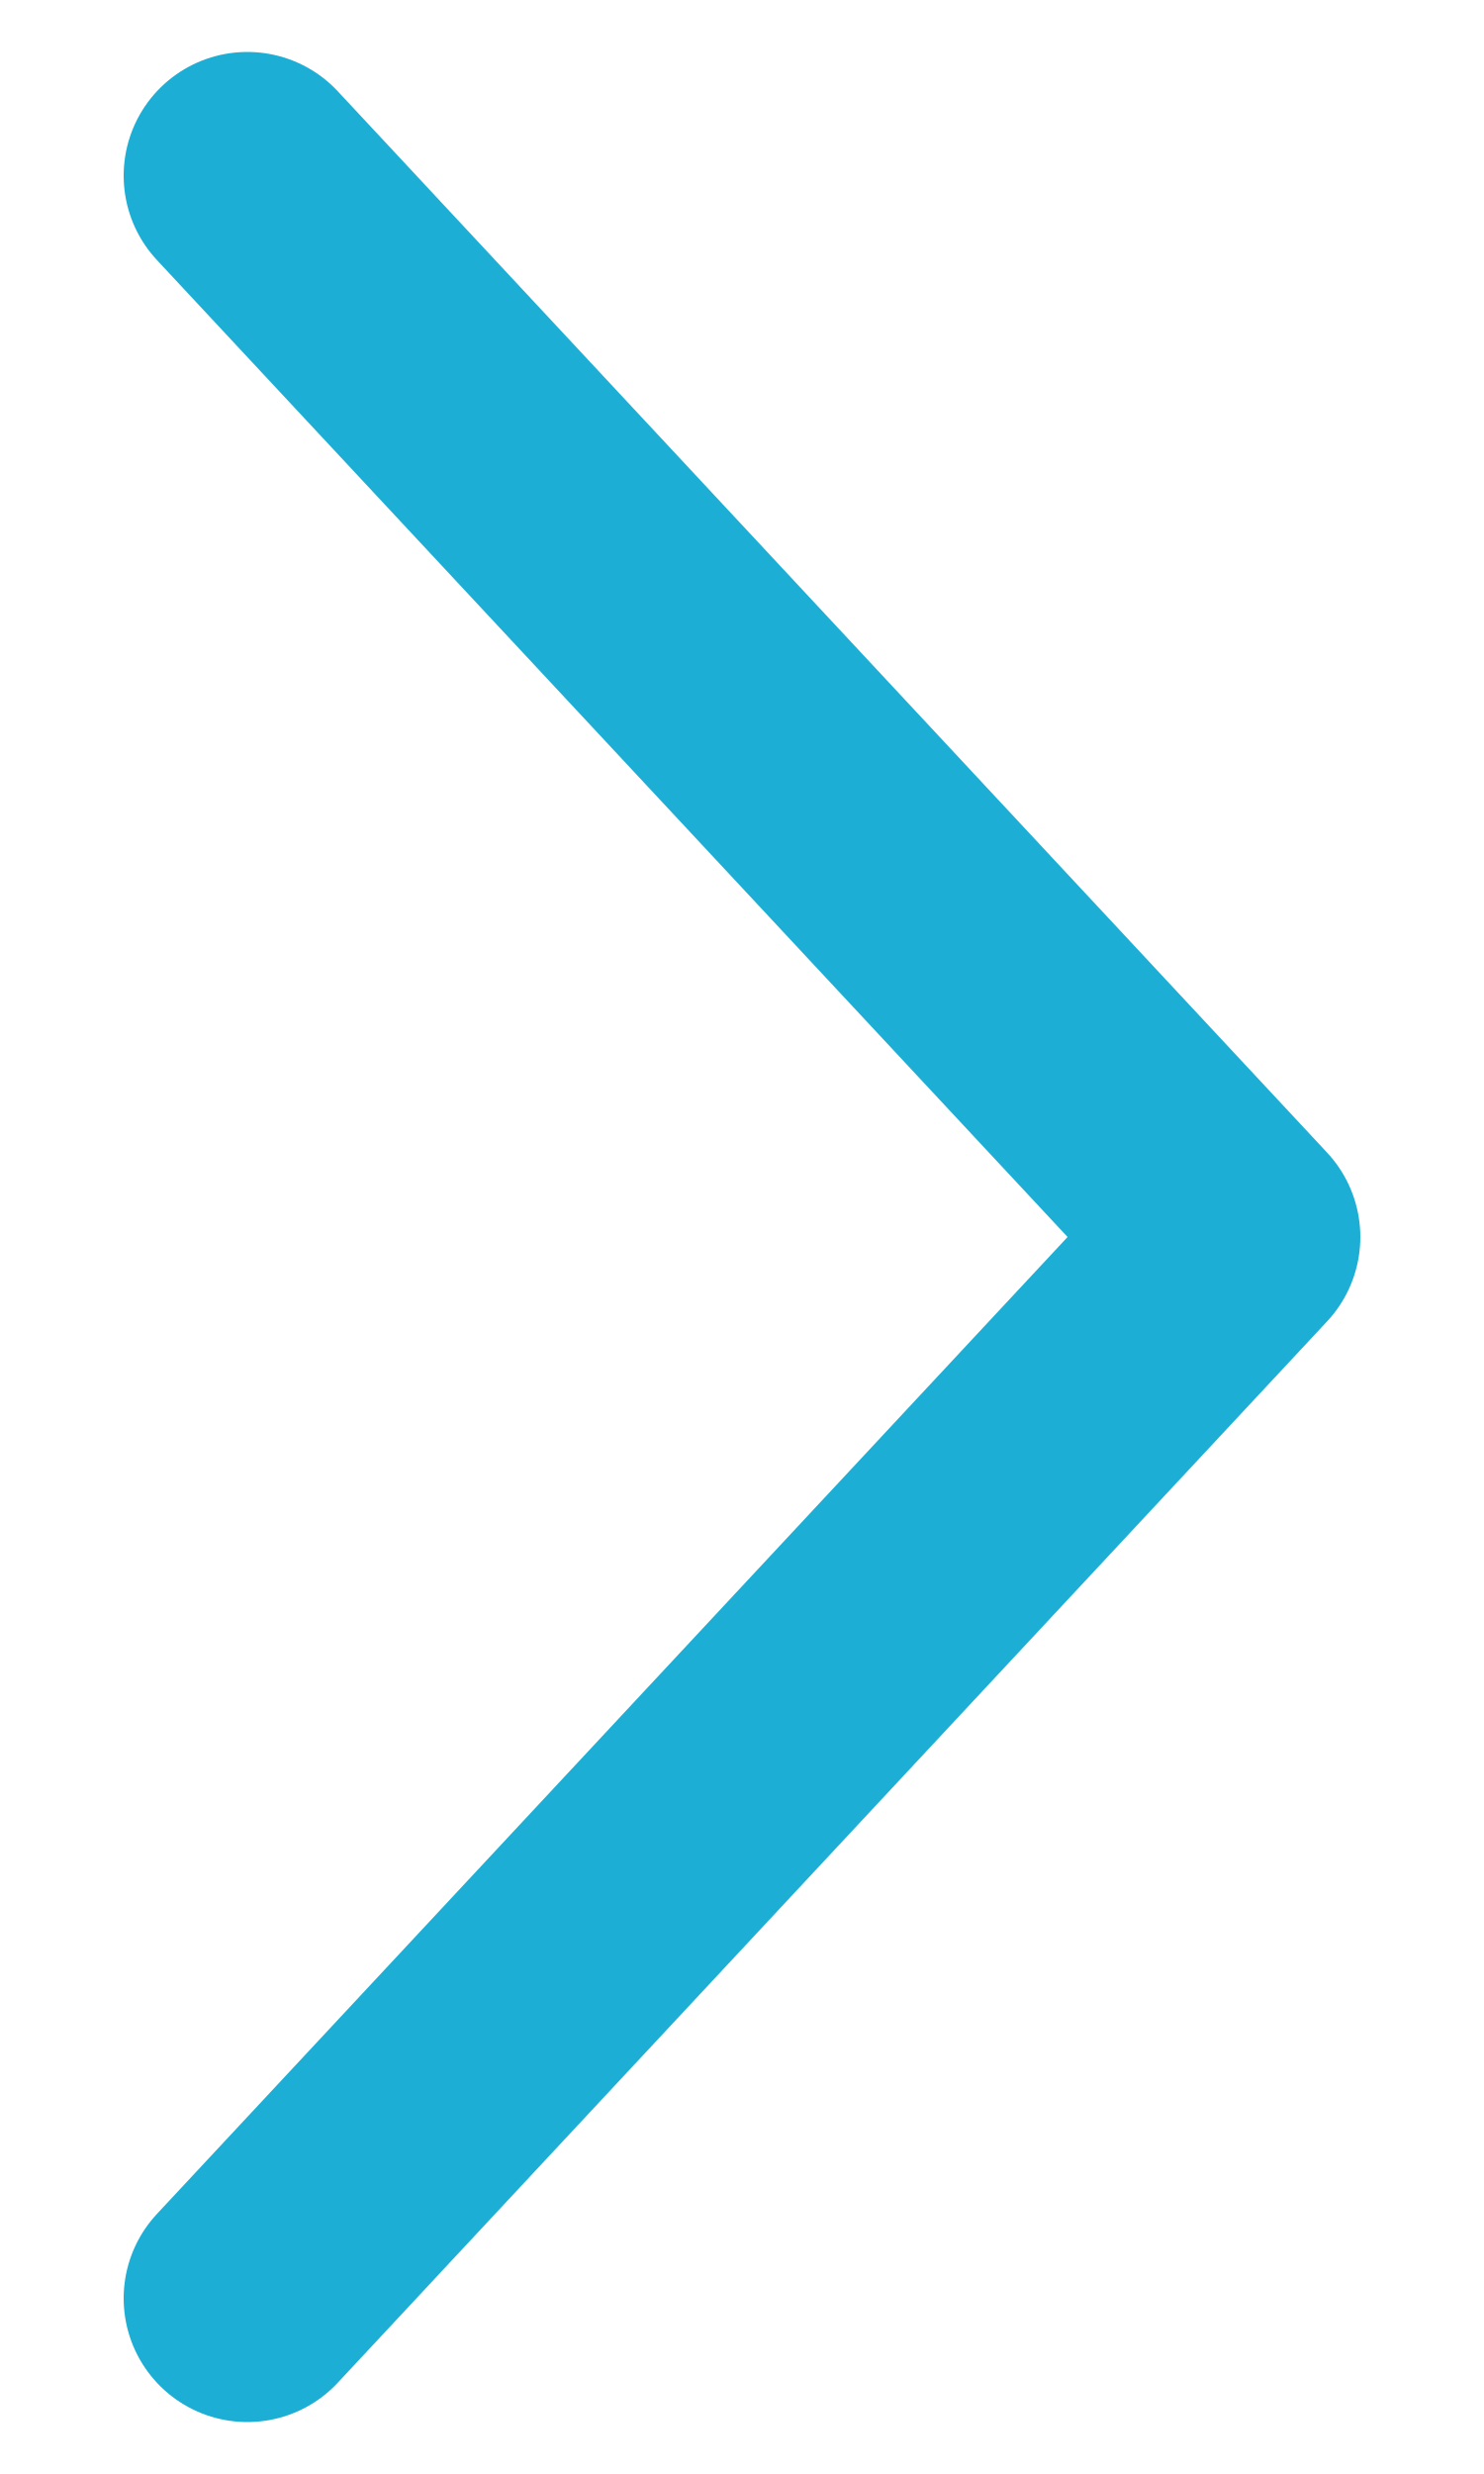
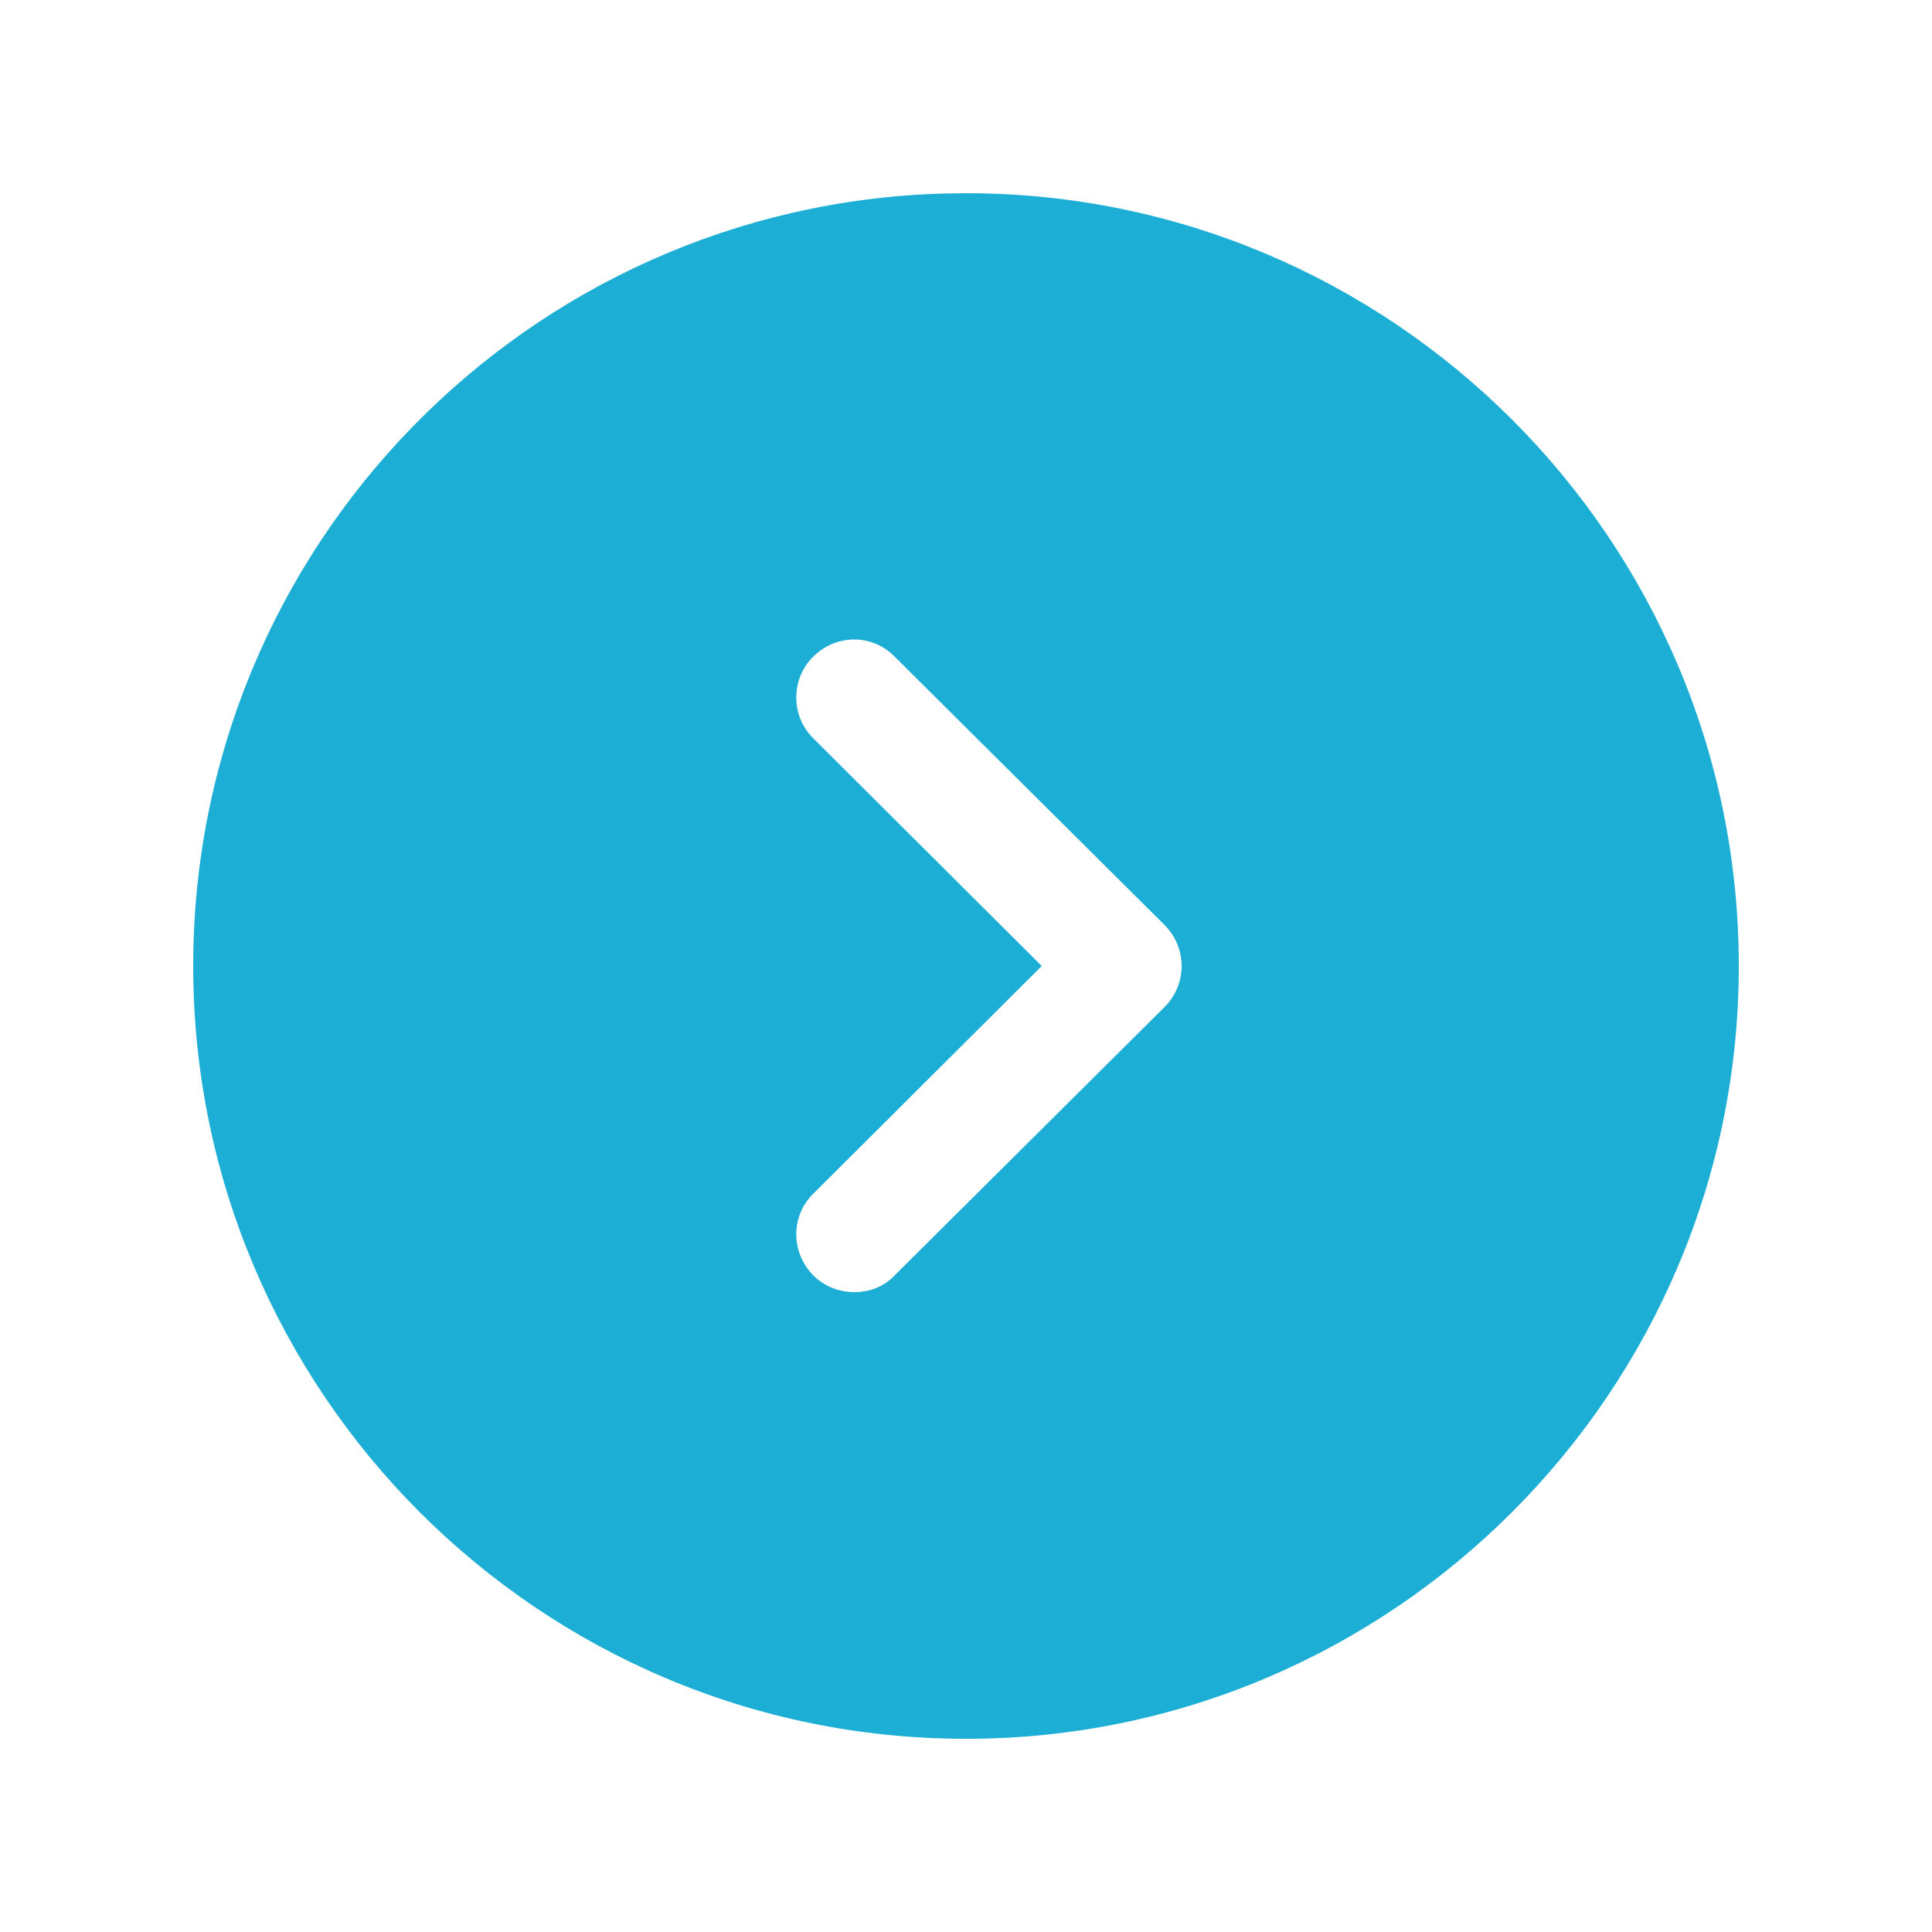
- <svg xmlns="http://www.w3.org/2000/svg" width="6" height="10" viewBox="0 0 6 10" fill="none">
-   <path d="M1 9.29L5 5L1 0.71" stroke="#1CAED4" stroke-linecap="round" stroke-linejoin="round" />
+ <svg xmlns="http://www.w3.org/2000/svg" width="25" height="25" viewBox="0 0 25 25" fill="none">
+   <path fill-rule="evenodd" clip-rule="evenodd" d="M22.5 12.5C22.5 6.98 18.01 2.5 12.5 2.5L12.22 2.504C6.829 2.652 2.5 7.074 2.5 12.5C2.5 18.01 6.98 22.5 12.5 22.5C18.01 22.5 22.5 18.01 22.5 12.5ZM10.52 16.5C10.23 16.2 10.23 15.73 10.53 15.44L13.48 12.5L10.53 9.56C10.23 9.27 10.23 8.79 10.52 8.5C10.82 8.2 11.29 8.2 11.58 8.5L15.07 11.97C15.21 12.11 15.29 12.3 15.29 12.5C15.29 12.7 15.21 12.89 15.07 13.03L11.58 16.5C11.44 16.65 11.25 16.72 11.06 16.72C10.86 16.72 10.67 16.65 10.52 16.5Z" fill="#1CAED4" />
</svg>
